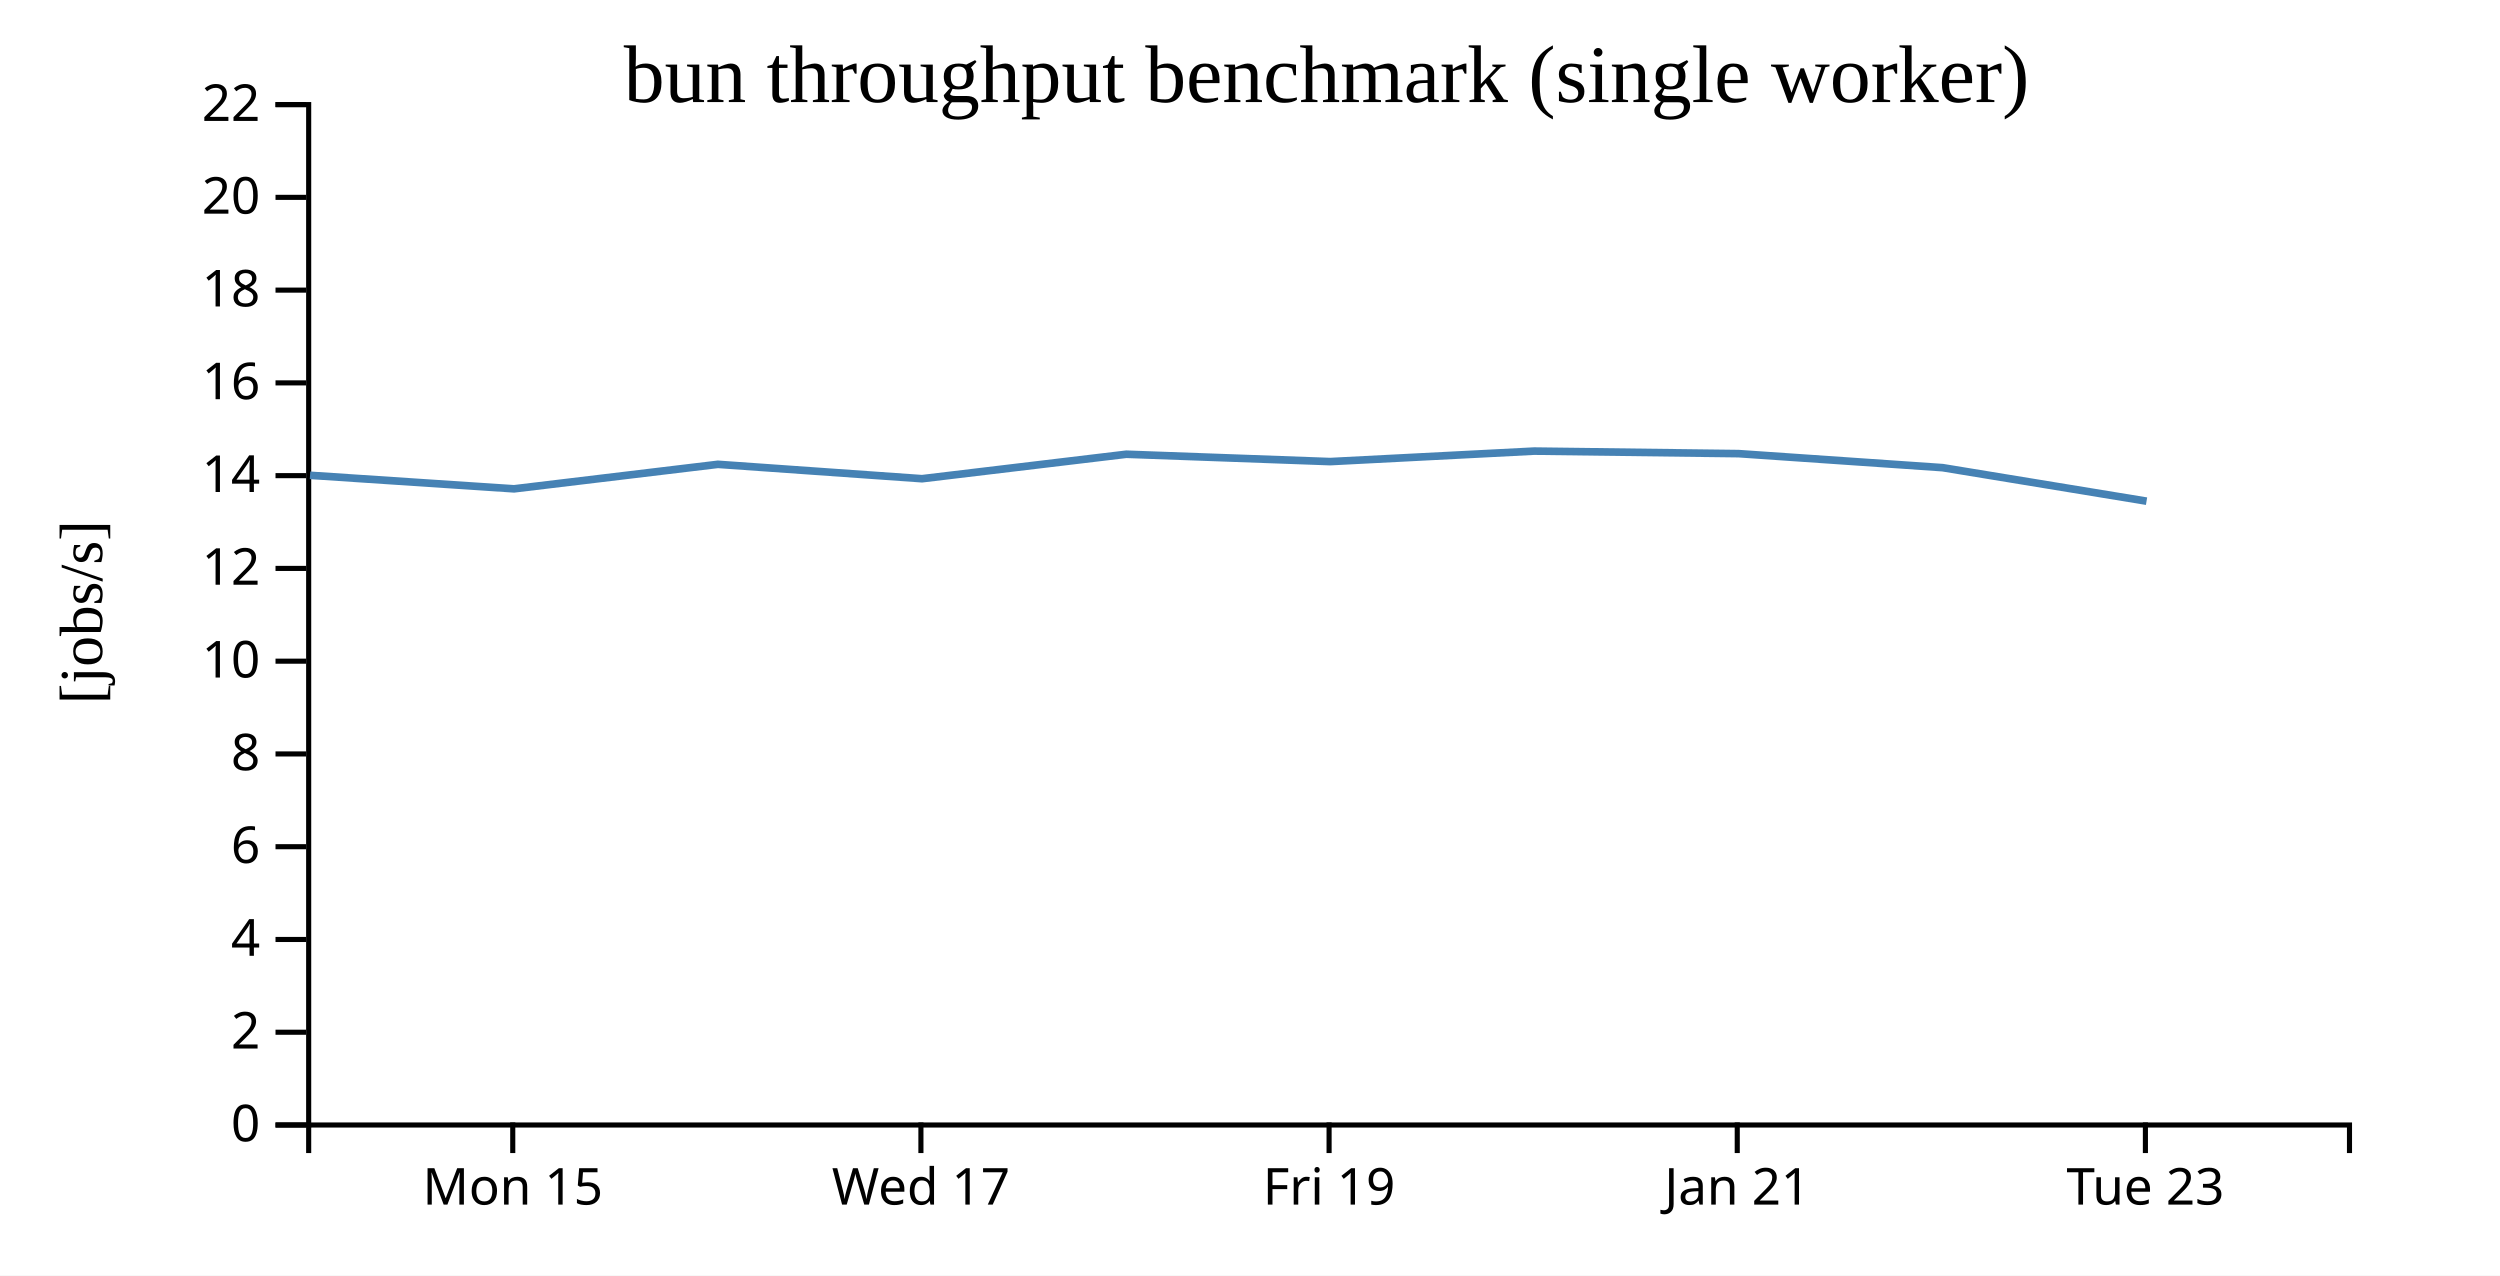
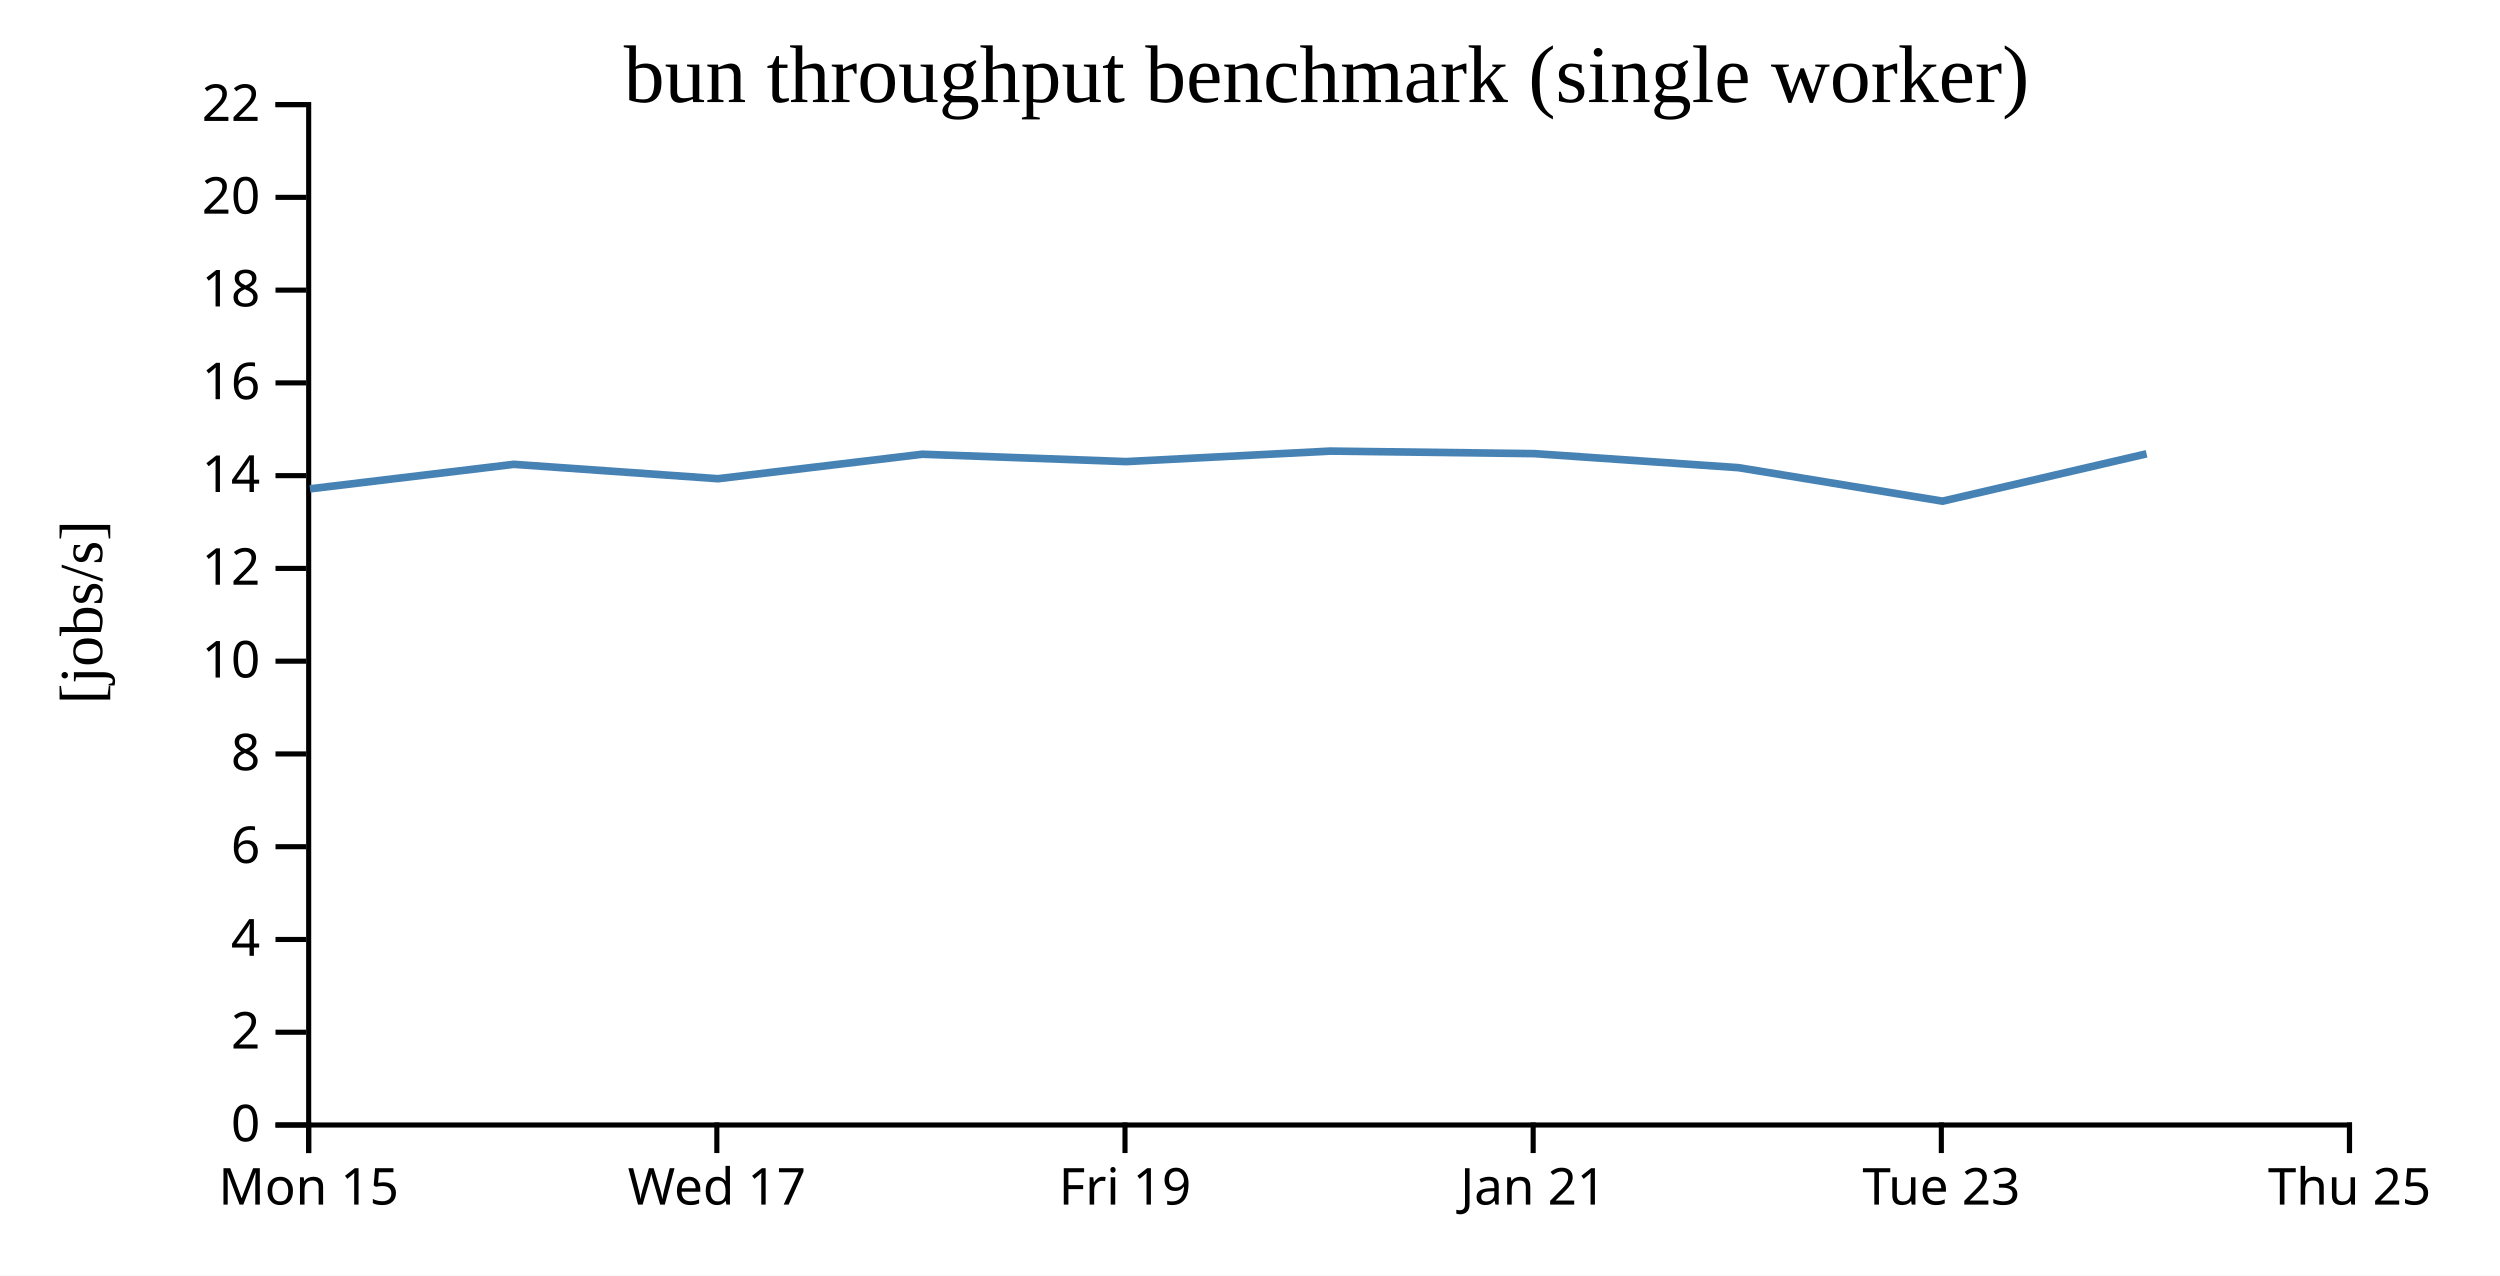
<svg xmlns="http://www.w3.org/2000/svg" width="490" height="250">
  <rect width="100%" height="100%" fill="white" />
  <g transform="translate(60,20)">
    <g transform="translate(0,200)" fill="none" font-size="10" font-family="sans-serif" text-anchor="middle">
      <path class="domain" stroke="currentColor" d="M0.5,6V0.5H400.5V6" />
-       <g class="tick" opacity="1" transform="translate(40.5,0)">
+       <g class="tick" opacity="1" transform="translate(0.5,0)">
        <line stroke="currentColor" y2="6" />
        <text fill="currentColor" y="9" dy="0.71em">Mon 15</text>
      </g>
-       <g class="tick" opacity="1" transform="translate(120.5,0)">
+       <g class="tick" opacity="1" transform="translate(80.5,0)">
        <line stroke="currentColor" y2="6" />
        <text fill="currentColor" y="9" dy="0.71em">Wed 17</text>
      </g>
-       <g class="tick" opacity="1" transform="translate(200.5,0)">
+       <g class="tick" opacity="1" transform="translate(160.5,0)">
        <line stroke="currentColor" y2="6" />
        <text fill="currentColor" y="9" dy="0.71em">Fri 19</text>
      </g>
-       <g class="tick" opacity="1" transform="translate(280.5,0)">
+       <g class="tick" opacity="1" transform="translate(240.5,0)">
        <line stroke="currentColor" y2="6" />
        <text fill="currentColor" y="9" dy="0.71em">Jan 21</text>
      </g>
-       <g class="tick" opacity="1" transform="translate(360.5,0)">
+       <g class="tick" opacity="1" transform="translate(320.5,0)">
        <line stroke="currentColor" y2="6" />
        <text fill="currentColor" y="9" dy="0.71em">Tue 23</text>
+       </g>
+       <g class="tick" opacity="1" transform="translate(400.5,0)">
+         <line stroke="currentColor" y2="6" />
+         <text fill="currentColor" y="9" dy="0.71em">Thu 25</text>
      </g>
    </g>
    <g fill="none" font-size="10" font-family="sans-serif" text-anchor="end">
      <path class="domain" stroke="currentColor" d="M-6,200.5H0.5V0.5H-6" />
      <g class="tick" opacity="1" transform="translate(0,200.5)">
        <line stroke="currentColor" x2="-6" />
        <text fill="currentColor" x="-9" dy="0.32em">0</text>
      </g>
      <g class="tick" opacity="1" transform="translate(0,182.3182)">
        <line stroke="currentColor" x2="-6" />
        <text fill="currentColor" x="-9" dy="0.32em">2</text>
      </g>
      <g class="tick" opacity="1" transform="translate(0,164.1364)">
        <line stroke="currentColor" x2="-6" />
        <text fill="currentColor" x="-9" dy="0.32em">4</text>
      </g>
      <g class="tick" opacity="1" transform="translate(0,145.9545)">
        <line stroke="currentColor" x2="-6" />
        <text fill="currentColor" x="-9" dy="0.32em">6</text>
      </g>
      <g class="tick" opacity="1" transform="translate(0,127.7727)">
        <line stroke="currentColor" x2="-6" />
        <text fill="currentColor" x="-9" dy="0.32em">8</text>
      </g>
      <g class="tick" opacity="1" transform="translate(0,109.5909)">
        <line stroke="currentColor" x2="-6" />
        <text fill="currentColor" x="-9" dy="0.32em">10</text>
      </g>
      <g class="tick" opacity="1" transform="translate(0,91.40909)">
        <line stroke="currentColor" x2="-6" />
        <text fill="currentColor" x="-9" dy="0.32em">12</text>
      </g>
      <g class="tick" opacity="1" transform="translate(0,73.22727)">
        <line stroke="currentColor" x2="-6" />
        <text fill="currentColor" x="-9" dy="0.32em">14</text>
      </g>
      <g class="tick" opacity="1" transform="translate(0,55.04545)">
        <line stroke="currentColor" x2="-6" />
        <text fill="currentColor" x="-9" dy="0.32em">16</text>
      </g>
      <g class="tick" opacity="1" transform="translate(0,36.86364)">
        <line stroke="currentColor" x2="-6" />
        <text fill="currentColor" x="-9" dy="0.32em">18</text>
      </g>
      <g class="tick" opacity="1" transform="translate(0,18.68182)">
        <line stroke="currentColor" x2="-6" />
        <text fill="currentColor" x="-9" dy="0.32em">20</text>
      </g>
      <g class="tick" opacity="1" transform="translate(0,0.5)">
        <line stroke="currentColor" x2="-6" />
        <text fill="currentColor" x="-9" dy="0.32em">22</text>
      </g>
    </g>
    <text text-anchor="middle" style="font-size: 12px" transform="rotate(-90)" y="-40" x="-100">[jobs/s]</text>
    <text text-anchor="middle" style="font-size: 16px" y="0" x="200">bun throughput benchmark (single worker)</text>
-     <path fill="none" stroke="steelblue" stroke-width="1.5" d="M0.766,73.16L40.752,75.811L80.71,71.007L120.716,73.828L160.76,69.03L200.719,70.474L240.7,68.416L280.767,68.913L320.755,71.663L360.724,78.229" />
+     <path fill="none" stroke="steelblue" stroke-width="1.5" d="M0.752,75.811L40.71,71.007L80.716,73.828L120.76,69.03L160.719,70.474L200.7,68.416L240.767,68.913L280.755,71.663L320.724,78.229L360.73,68.947" />
  </g>
</svg>
